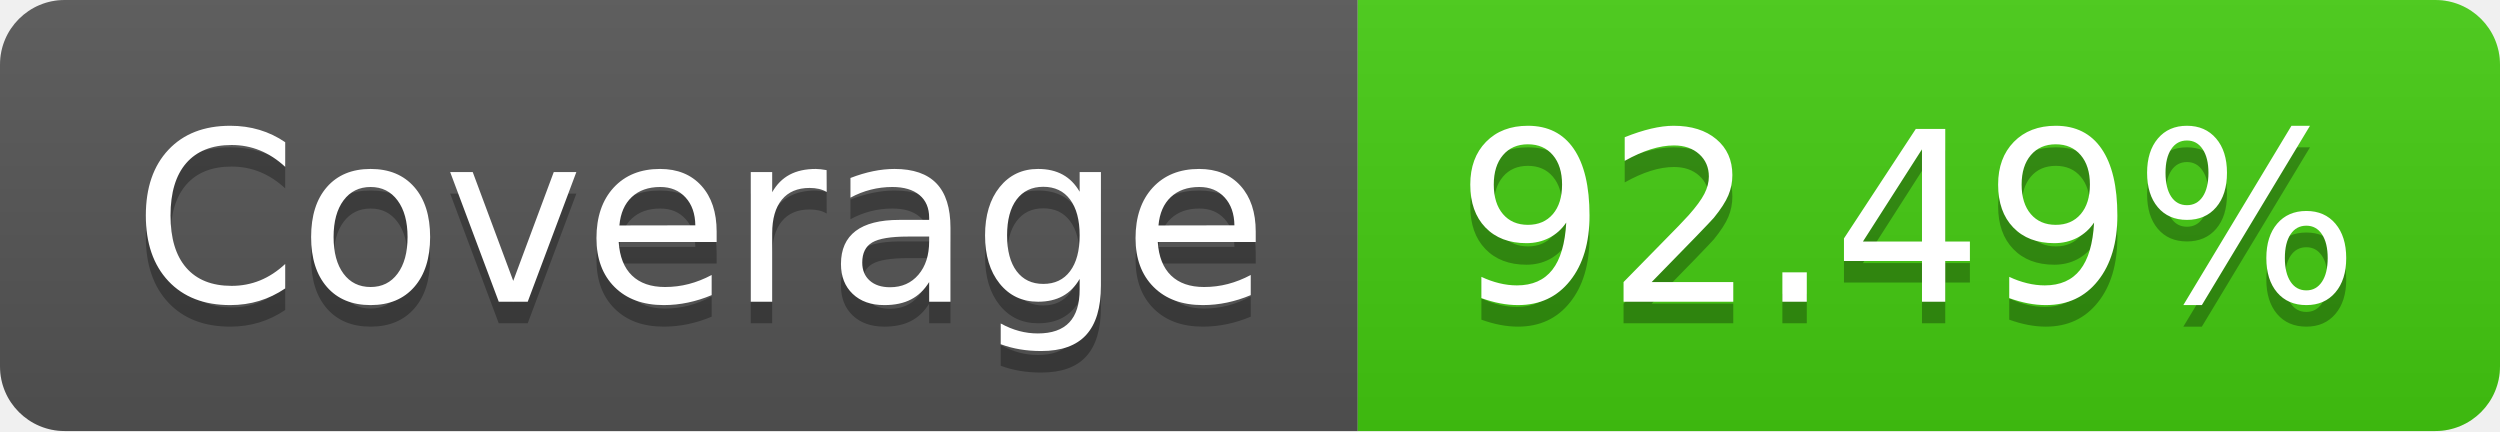
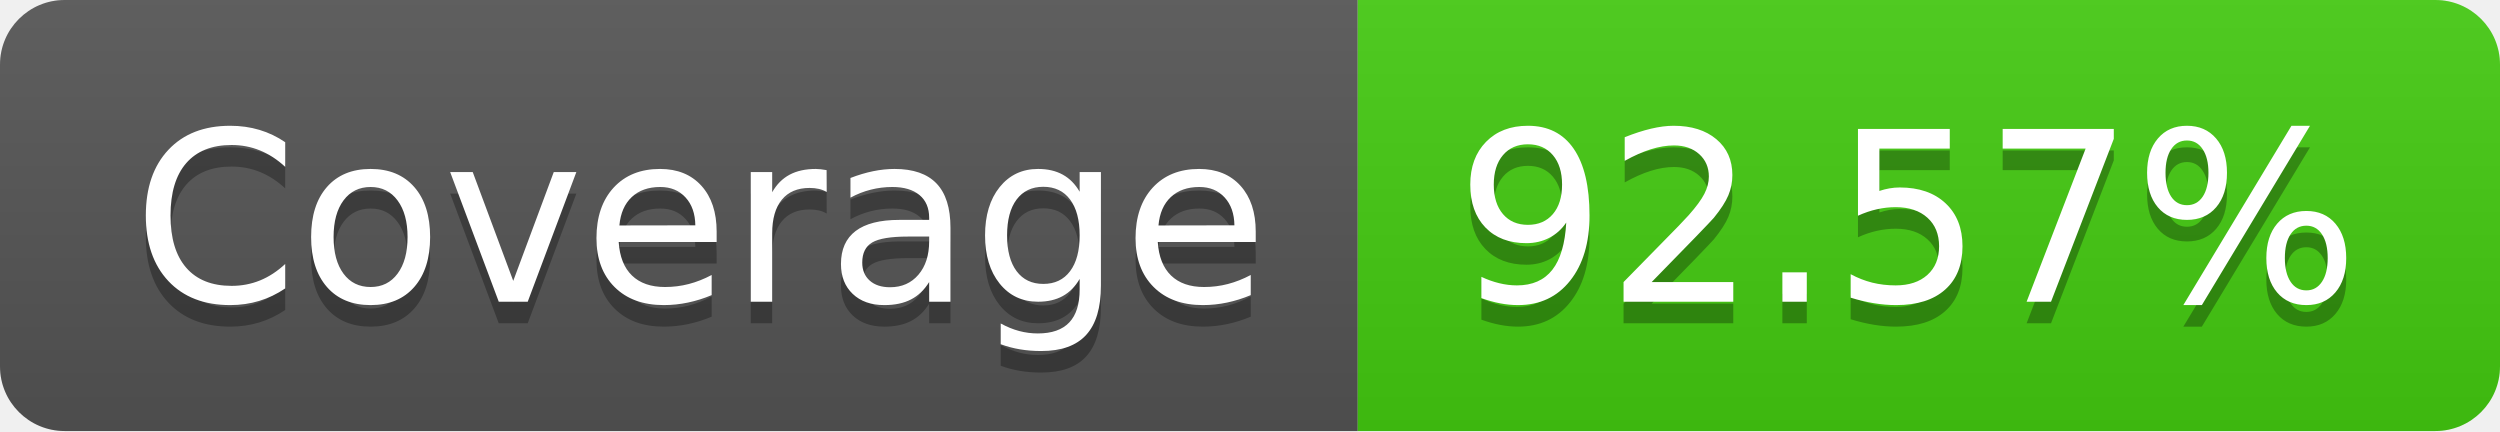
- <svg xmlns="http://www.w3.org/2000/svg" width="116" height="20" role="img" aria-label="Coverage: 92.49%">
+ <svg xmlns="http://www.w3.org/2000/svg" width="116" height="20" role="img" aria-label="Coverage: 92.57%">
  <linearGradient id="s" x2="0" y2="100%">
    <stop offset="0" stop-color="#bbb" stop-opacity=".1" />
    <stop offset="1" stop-opacity=".1" />
  </linearGradient>
  <clipPath id="r">
    <rect width="116" height="20" rx="3" fill="#fff" />
  </clipPath>
  <g clip-path="url(#r)">
    <rect width="63" height="20" fill="#555" />
    <rect x="63" width="53" height="20" fill="#4c1" />
    <rect width="116" height="20" fill="url(#s)" />
  </g>
  <g fill="#fff" text-anchor="middle" font-family="Verdana,Geneva,DejaVu Sans,sans-serif" text-rendering="geometricPrecision" font-size="110">
    <text aria-hidden="true" x="325" y="150" fill="#010101" fill-opacity=".3" transform="scale(.1)" textLength="530">Coverage</text>
    <text x="325" y="140" transform="scale(.1)" fill="#fff" textLength="530">Coverage</text>
-     <text aria-hidden="true" x="885" y="150" fill="#010101" fill-opacity=".3" transform="scale(.1)" textLength="430">92.49%</text>
-     <text x="885" y="140" transform="scale(.1)" fill="#fff" textLength="430">92.49%</text>
+     <text aria-hidden="true" x="885" y="150" fill="#010101" fill-opacity=".3" transform="scale(.1)" textLength="430">92.57%</text>
+     <text x="885" y="140" transform="scale(.1)" fill="#fff" textLength="430">92.57%</text>
  </g>
</svg>
